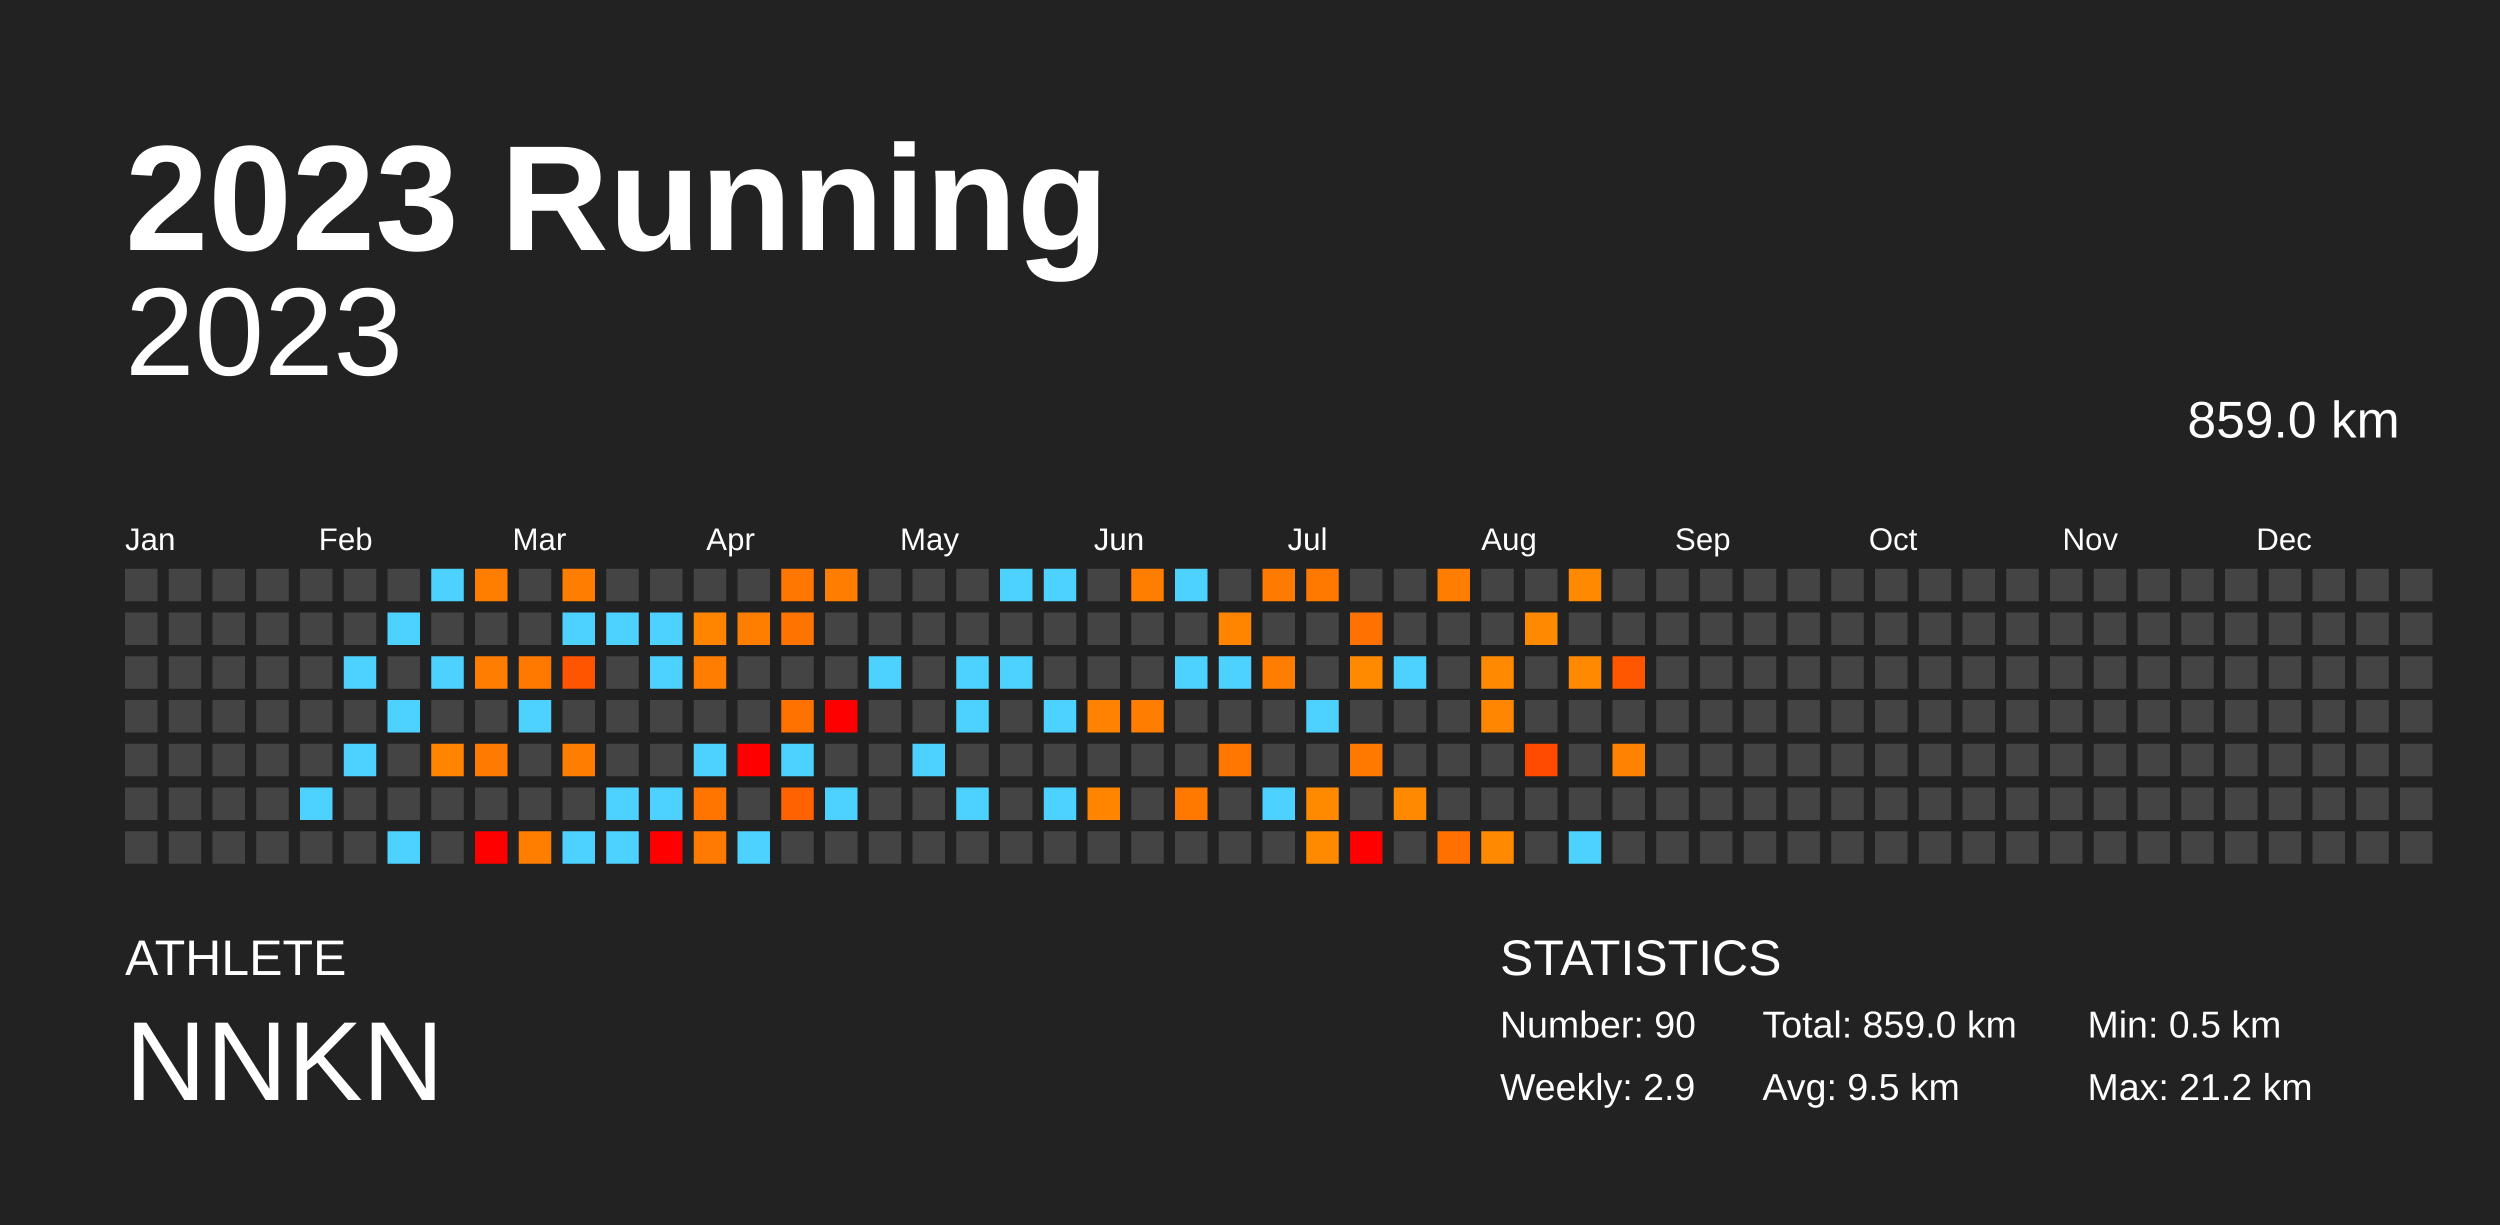
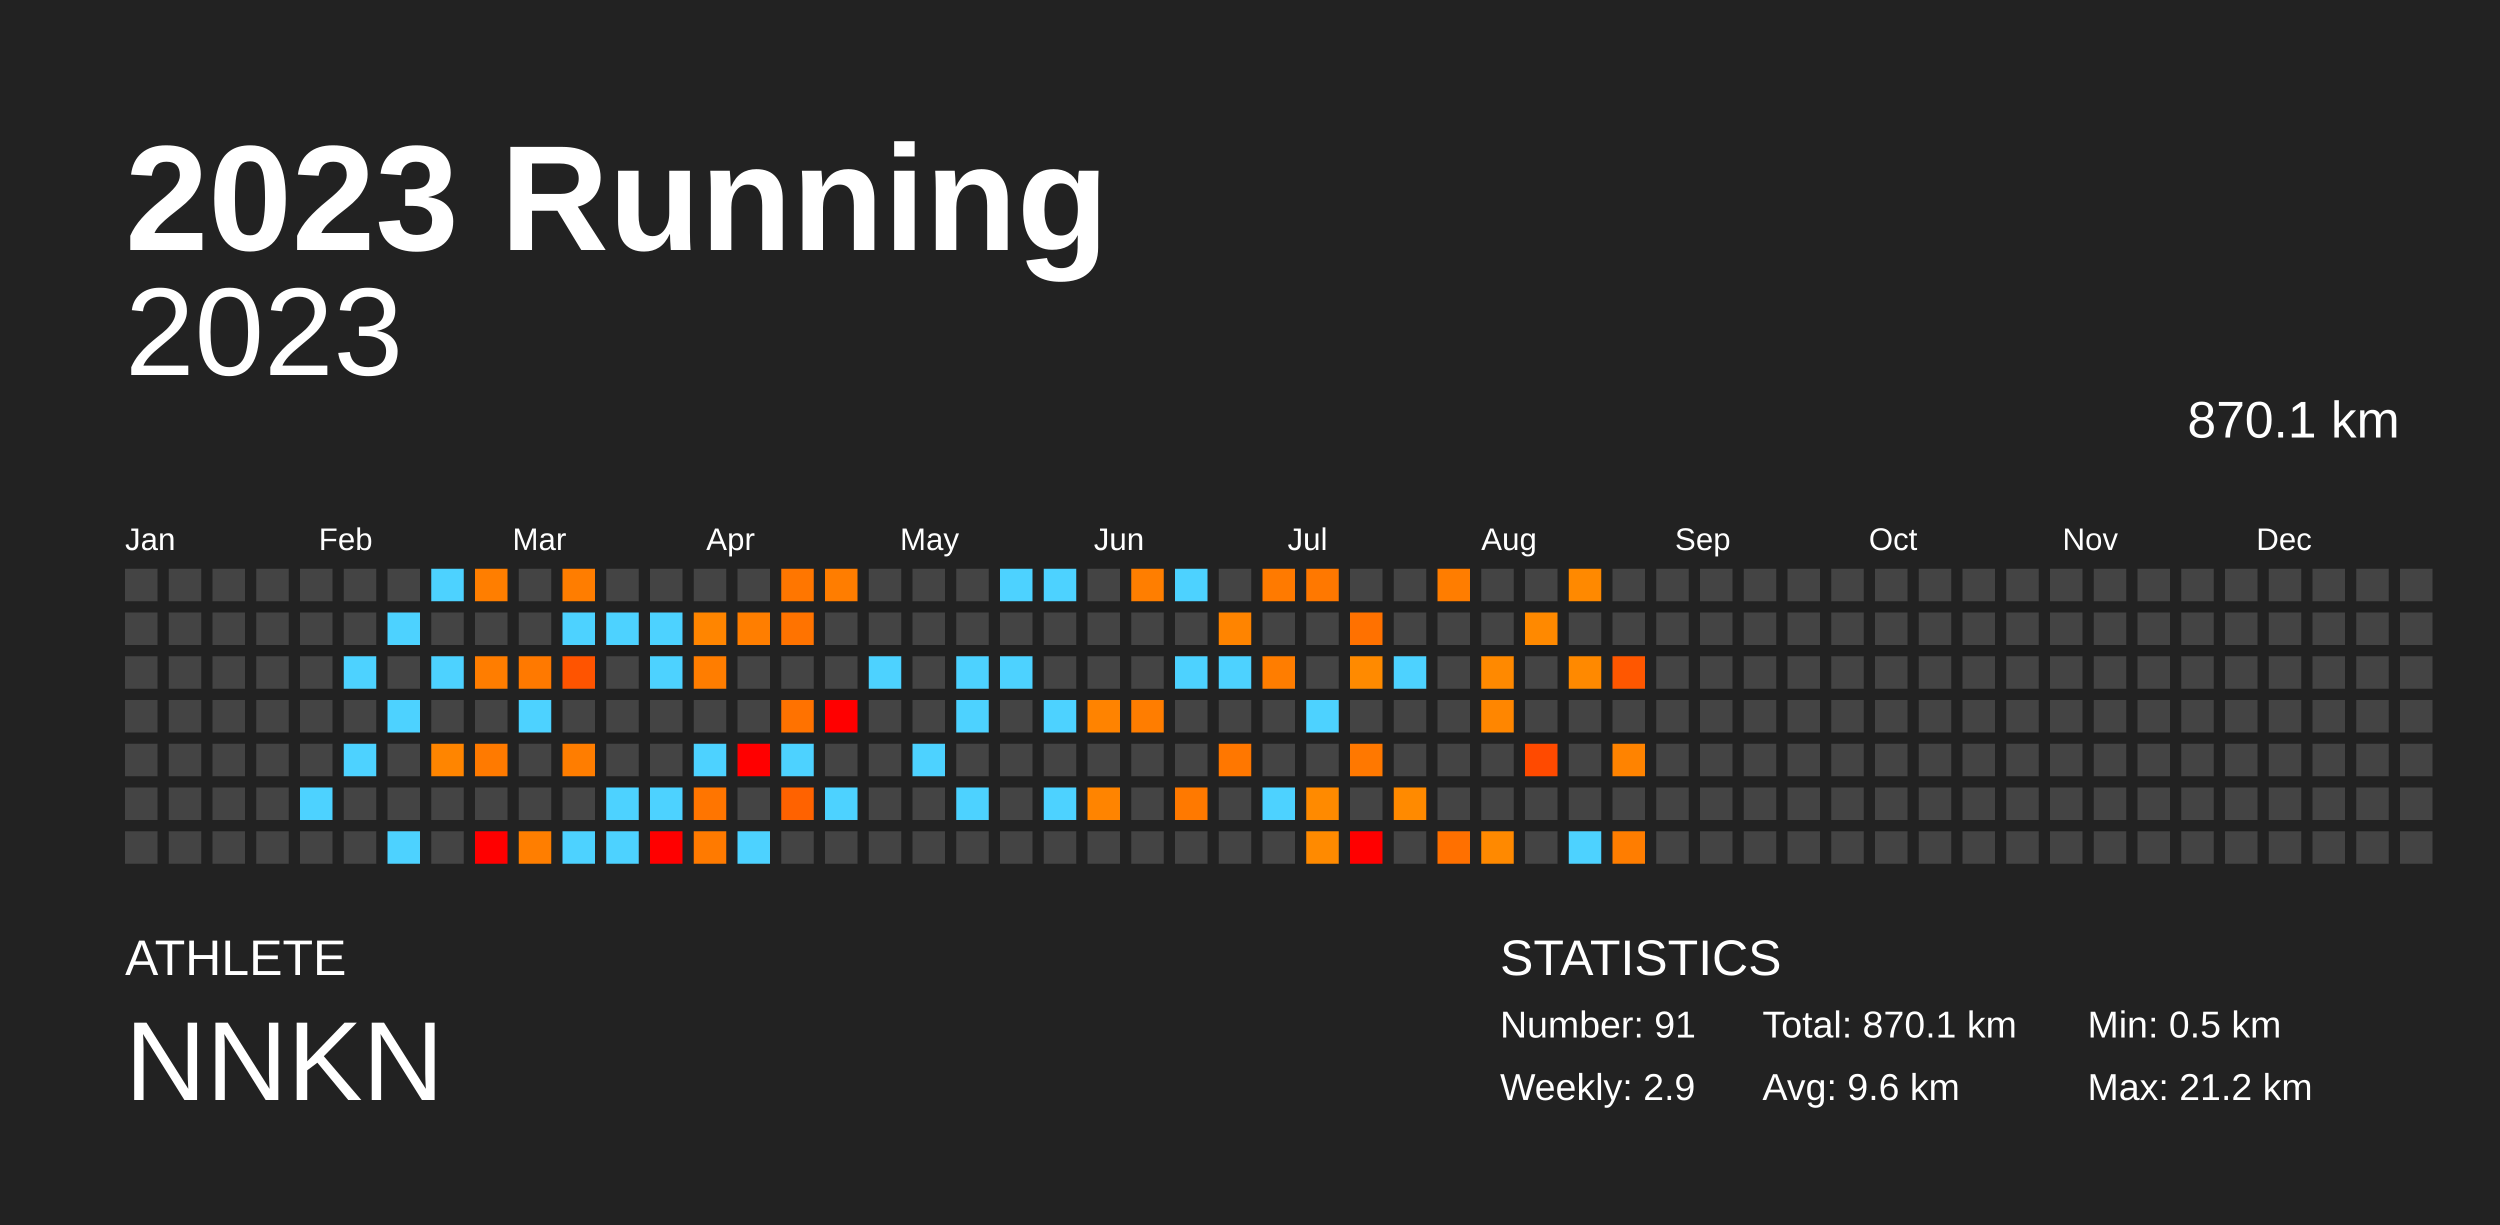
<svg xmlns="http://www.w3.org/2000/svg" baseProfile="full" height="98mm" version="1.1" viewBox="0,0,200,98" width="200mm">
  <defs />
  <rect fill="#222222" height="98" width="200" x="0" y="0" />
  <text fill="#FFFFFF" style="font-size:12px; font-family:Arial; font-weight:bold;" x="10" y="20">2023 Running</text>
  <text fill="#FFFFFF" style="font-size:4px; font-family:Arial" x="10" y="78">ATHLETE</text>
  <text fill="#FFFFFF" style="font-size:9px; font-family:Arial" x="10" y="88">NNKN</text>
  <text fill="#FFFFFF" style="font-size:4px; font-family:Arial" x="120" y="78">STATISTICS</text>
-   <text fill="#FFFFFF" style="font-size:3px; font-family:Arial" x="120" y="83">Number: 90</text>
+   <text fill="#FFFFFF" style="font-size:3px; font-family:Arial" x="120" y="83">Number: 91</text>
  <text fill="#FFFFFF" style="font-size:3px; font-family:Arial" x="120" y="88">Weekly: 2.9</text>
-   <text fill="#FFFFFF" style="font-size:3px; font-family:Arial" x="141" y="83">Total: 859.0 km</text>
-   <text fill="#FFFFFF" style="font-size:3px; font-family:Arial" x="141" y="88">Avg: 9.5 km</text>
+   <text fill="#FFFFFF" style="font-size:3px; font-family:Arial" x="141" y="83">Total: 870.1 km</text>
+   <text fill="#FFFFFF" style="font-size:3px; font-family:Arial" x="141" y="88">Avg: 9.6 km</text>
  <text fill="#FFFFFF" style="font-size:3px; font-family:Arial" x="167" y="83">Min: 0.5 km</text>
  <text fill="#FFFFFF" style="font-size:3px; font-family:Arial" x="167" y="88">Max: 21.2 km</text>
  <text alignment-baseline="hanging" fill="#FFFFFF" style="font-size:10.0px; font-family:Arial;" x="10" y="30">2023</text>
-   <text alignment-baseline="hanging" fill="#FFFFFF" style="font-size:4.125px; font-family:Arial;" x="175" y="35">859.0 km</text>
+   <text alignment-baseline="hanging" fill="#FFFFFF" style="font-size:4.125px; font-family:Arial;" x="175" y="35">870.1 km</text>
  <text fill="#FFFFFF" style="font-size:2.5px; font-family:Arial" x="10.0" y="44">Jan</text>
  <text fill="#FFFFFF" style="font-size:2.5px; font-family:Arial" x="25.5" y="44">Feb</text>
  <text fill="#FFFFFF" style="font-size:2.5px; font-family:Arial" x="41.0" y="44">Mar</text>
  <text fill="#FFFFFF" style="font-size:2.5px; font-family:Arial" x="56.5" y="44">Apr</text>
  <text fill="#FFFFFF" style="font-size:2.5px; font-family:Arial" x="72.0" y="44">May</text>
  <text fill="#FFFFFF" style="font-size:2.5px; font-family:Arial" x="87.5" y="44">Jun</text>
  <text fill="#FFFFFF" style="font-size:2.5px; font-family:Arial" x="103.0" y="44">Jul</text>
  <text fill="#FFFFFF" style="font-size:2.5px; font-family:Arial" x="118.5" y="44">Aug</text>
  <text fill="#FFFFFF" style="font-size:2.5px; font-family:Arial" x="134.0" y="44">Sep</text>
  <text fill="#FFFFFF" style="font-size:2.5px; font-family:Arial" x="149.5" y="44">Oct</text>
  <text fill="#FFFFFF" style="font-size:2.5px; font-family:Arial" x="165.0" y="44">Nov</text>
  <text fill="#FFFFFF" style="font-size:2.5px; font-family:Arial" x="180.5" y="44">Dec</text>
  <rect fill="#444444" height="2.6" width="2.6" x="10.0" y="45.5" />
  <rect fill="#444444" height="2.6" width="2.6" x="10.0" y="49.0" />
  <rect fill="#444444" height="2.6" width="2.6" x="10.0" y="52.5" />
  <rect fill="#444444" height="2.6" width="2.6" x="10.0" y="56.0" />
  <rect fill="#444444" height="2.6" width="2.6" x="10.0" y="59.5" />
  <rect fill="#444444" height="2.6" width="2.6" x="10.0" y="63.0" />
  <rect fill="#444444" height="2.6" width="2.6" x="10.0" y="66.5" />
  <rect fill="#444444" height="2.6" width="2.6" x="13.5" y="45.5" />
  <rect fill="#444444" height="2.6" width="2.6" x="13.5" y="49.0" />
  <rect fill="#444444" height="2.6" width="2.6" x="13.5" y="52.5" />
  <rect fill="#444444" height="2.6" width="2.6" x="13.5" y="56.0" />
  <rect fill="#444444" height="2.6" width="2.6" x="13.5" y="59.5" />
  <rect fill="#444444" height="2.6" width="2.6" x="13.5" y="63.0" />
  <rect fill="#444444" height="2.6" width="2.6" x="13.5" y="66.5" />
  <rect fill="#444444" height="2.6" width="2.6" x="17.0" y="45.5" />
  <rect fill="#444444" height="2.6" width="2.6" x="17.0" y="49.0" />
  <rect fill="#444444" height="2.6" width="2.6" x="17.0" y="52.5" />
  <rect fill="#444444" height="2.6" width="2.6" x="17.0" y="56.0" />
  <rect fill="#444444" height="2.6" width="2.6" x="17.0" y="59.5" />
  <rect fill="#444444" height="2.6" width="2.6" x="17.0" y="63.0" />
  <rect fill="#444444" height="2.6" width="2.6" x="17.0" y="66.5" />
  <rect fill="#444444" height="2.6" width="2.6" x="20.5" y="45.5" />
  <rect fill="#444444" height="2.6" width="2.6" x="20.5" y="49.0" />
  <rect fill="#444444" height="2.6" width="2.6" x="20.5" y="52.5" />
  <rect fill="#444444" height="2.6" width="2.6" x="20.5" y="56.0" />
  <rect fill="#444444" height="2.6" width="2.6" x="20.5" y="59.5" />
  <rect fill="#444444" height="2.6" width="2.6" x="20.5" y="63.0" />
  <rect fill="#444444" height="2.6" width="2.6" x="20.5" y="66.5" />
  <rect fill="#444444" height="2.6" width="2.6" x="24.0" y="45.5" />
  <rect fill="#444444" height="2.6" width="2.6" x="24.0" y="49.0" />
  <rect fill="#444444" height="2.6" width="2.6" x="24.0" y="52.5" />
  <rect fill="#444444" height="2.6" width="2.6" x="24.0" y="56.0" />
  <rect fill="#444444" height="2.6" width="2.6" x="24.0" y="59.5" />
  <rect fill="#4dd2ff" height="2.6" width="2.6" x="24.0" y="63.0" />
  <rect fill="#444444" height="2.6" width="2.6" x="24.0" y="66.5" />
  <rect fill="#444444" height="2.6" width="2.6" x="27.5" y="45.5" />
  <rect fill="#444444" height="2.6" width="2.6" x="27.5" y="49.0" />
  <rect fill="#4dd2ff" height="2.6" width="2.6" x="27.5" y="52.5" />
  <rect fill="#444444" height="2.6" width="2.6" x="27.5" y="56.0" />
  <rect fill="#4dd2ff" height="2.6" width="2.6" x="27.5" y="59.5" />
  <rect fill="#444444" height="2.6" width="2.6" x="27.5" y="63.0" />
  <rect fill="#444444" height="2.6" width="2.6" x="27.5" y="66.5" />
  <rect fill="#444444" height="2.6" width="2.6" x="31.0" y="45.5" />
  <rect fill="#4dd2ff" height="2.6" width="2.6" x="31.0" y="49.0" />
  <rect fill="#444444" height="2.6" width="2.6" x="31.0" y="52.5" />
  <rect fill="#4dd2ff" height="2.6" width="2.6" x="31.0" y="56.0" />
  <rect fill="#444444" height="2.6" width="2.6" x="31.0" y="59.5" />
  <rect fill="#444444" height="2.6" width="2.6" x="31.0" y="63.0" />
  <rect fill="#4dd2ff" height="2.6" width="2.6" x="31.0" y="66.5" />
  <rect fill="#4dd2ff" height="2.6" width="2.6" x="34.5" y="45.5" />
  <rect fill="#444444" height="2.6" width="2.6" x="34.5" y="49.0" />
  <rect fill="#4dd2ff" height="2.6" width="2.6" x="34.5" y="52.5" />
  <rect fill="#444444" height="2.6" width="2.6" x="34.5" y="56.0" />
  <rect fill="#ff8500" height="2.6" width="2.6" x="34.5" y="59.5" />
  <rect fill="#444444" height="2.6" width="2.6" x="34.5" y="63.0" />
  <rect fill="#444444" height="2.6" width="2.6" x="34.5" y="66.5" />
  <rect fill="#ff7e00" height="2.6" width="2.6" x="38.0" y="45.5" />
  <rect fill="#444444" height="2.6" width="2.6" x="38.0" y="49.0" />
  <rect fill="#ff7d00" height="2.6" width="2.6" x="38.0" y="52.5" />
  <rect fill="#444444" height="2.6" width="2.6" x="38.0" y="56.0" />
  <rect fill="#ff7a00" height="2.6" width="2.6" x="38.0" y="59.5" />
  <rect fill="#444444" height="2.6" width="2.6" x="38.0" y="63.0" />
  <rect fill="red" height="2.6" width="2.6" x="38.0" y="66.5" />
  <rect fill="#444444" height="2.6" width="2.6" x="41.5" y="45.5" />
  <rect fill="#444444" height="2.6" width="2.6" x="41.5" y="49.0" />
  <rect fill="#ff7900" height="2.6" width="2.6" x="41.5" y="52.5" />
  <rect fill="#4dd2ff" height="2.6" width="2.6" x="41.5" y="56.0" />
  <rect fill="#444444" height="2.6" width="2.6" x="41.5" y="59.5" />
  <rect fill="#444444" height="2.6" width="2.6" x="41.5" y="63.0" />
  <rect fill="#ff7e00" height="2.6" width="2.6" x="41.5" y="66.5" />
  <rect fill="#ff7d00" height="2.6" width="2.6" x="45.0" y="45.5" />
  <rect fill="#4dd2ff" height="2.6" width="2.6" x="45.0" y="49.0" />
  <rect fill="#ff5400" height="2.6" width="2.6" x="45.0" y="52.5" />
  <rect fill="#444444" height="2.6" width="2.6" x="45.0" y="56.0" />
  <rect fill="#ff7d00" height="2.6" width="2.6" x="45.0" y="59.5" />
  <rect fill="#444444" height="2.6" width="2.6" x="45.0" y="63.0" />
  <rect fill="#4dd2ff" height="2.6" width="2.6" x="45.0" y="66.5" />
  <rect fill="#444444" height="2.6" width="2.6" x="48.5" y="45.5" />
  <rect fill="#4dd2ff" height="2.6" width="2.6" x="48.5" y="49.0" />
  <rect fill="#444444" height="2.6" width="2.6" x="48.5" y="52.5" />
  <rect fill="#444444" height="2.6" width="2.6" x="48.5" y="56.0" />
  <rect fill="#444444" height="2.6" width="2.6" x="48.5" y="59.5" />
  <rect fill="#4dd2ff" height="2.6" width="2.6" x="48.5" y="63.0" />
  <rect fill="#4dd2ff" height="2.6" width="2.6" x="48.5" y="66.5" />
  <rect fill="#444444" height="2.6" width="2.6" x="52.0" y="45.5" />
  <rect fill="#4dd2ff" height="2.6" width="2.6" x="52.0" y="49.0" />
  <rect fill="#4dd2ff" height="2.6" width="2.6" x="52.0" y="52.5" />
  <rect fill="#444444" height="2.6" width="2.6" x="52.0" y="56.0" />
  <rect fill="#444444" height="2.6" width="2.6" x="52.0" y="59.5" />
  <rect fill="#4dd2ff" height="2.6" width="2.6" x="52.0" y="63.0" />
  <rect fill="red" height="2.6" width="2.6" x="52.0" y="66.5" />
  <rect fill="#444444" height="2.6" width="2.6" x="55.5" y="45.5" />
  <rect fill="#ff8500" height="2.6" width="2.6" x="55.5" y="49.0" />
  <rect fill="#ff7d00" height="2.6" width="2.6" x="55.5" y="52.5" />
  <rect fill="#444444" height="2.6" width="2.6" x="55.5" y="56.0" />
  <rect fill="#4dd2ff" height="2.6" width="2.6" x="55.5" y="59.5" />
  <rect fill="#ff7500" height="2.6" width="2.6" x="55.5" y="63.0" />
  <rect fill="#ff7a00" height="2.6" width="2.6" x="55.5" y="66.5" />
  <rect fill="#444444" height="2.6" width="2.6" x="59.0" y="45.5" />
  <rect fill="#ff7e00" height="2.6" width="2.6" x="59.0" y="49.0" />
  <rect fill="#444444" height="2.6" width="2.6" x="59.0" y="52.5" />
  <rect fill="#444444" height="2.6" width="2.6" x="59.0" y="56.0" />
  <rect fill="red" height="2.6" width="2.6" x="59.0" y="59.5" />
  <rect fill="#444444" height="2.6" width="2.6" x="59.0" y="63.0" />
  <rect fill="#4dd2ff" height="2.6" width="2.6" x="59.0" y="66.5" />
  <rect fill="#ff7600" height="2.6" width="2.6" x="62.5" y="45.5" />
  <rect fill="#ff7300" height="2.6" width="2.6" x="62.5" y="49.0" />
  <rect fill="#444444" height="2.6" width="2.6" x="62.5" y="52.5" />
  <rect fill="#ff7200" height="2.6" width="2.6" x="62.5" y="56.0" />
  <rect fill="#4dd2ff" height="2.6" width="2.6" x="62.5" y="59.5" />
  <rect fill="#ff6200" height="2.6" width="2.6" x="62.5" y="63.0" />
  <rect fill="#444444" height="2.6" width="2.6" x="62.5" y="66.5" />
  <rect fill="#ff7d00" height="2.6" width="2.6" x="66.0" y="45.5" />
  <rect fill="#444444" height="2.6" width="2.6" x="66.0" y="49.0" />
  <rect fill="#444444" height="2.6" width="2.6" x="66.0" y="52.5" />
  <rect fill="red" height="2.6" width="2.6" x="66.0" y="56.0" />
  <rect fill="#444444" height="2.6" width="2.6" x="66.0" y="59.5" />
  <rect fill="#4dd2ff" height="2.6" width="2.6" x="66.0" y="63.0" />
  <rect fill="#444444" height="2.6" width="2.6" x="66.0" y="66.5" />
  <rect fill="#444444" height="2.6" width="2.6" x="69.5" y="45.5" />
  <rect fill="#444444" height="2.6" width="2.6" x="69.5" y="49.0" />
  <rect fill="#4dd2ff" height="2.6" width="2.6" x="69.5" y="52.5" />
  <rect fill="#444444" height="2.6" width="2.6" x="69.5" y="56.0" />
  <rect fill="#444444" height="2.6" width="2.6" x="69.5" y="59.5" />
  <rect fill="#444444" height="2.6" width="2.6" x="69.5" y="63.0" />
  <rect fill="#444444" height="2.6" width="2.6" x="69.5" y="66.5" />
  <rect fill="#444444" height="2.6" width="2.6" x="73.0" y="45.5" />
  <rect fill="#444444" height="2.6" width="2.6" x="73.0" y="49.0" />
  <rect fill="#444444" height="2.6" width="2.6" x="73.0" y="52.5" />
  <rect fill="#444444" height="2.6" width="2.6" x="73.0" y="56.0" />
  <rect fill="#4dd2ff" height="2.6" width="2.6" x="73.0" y="59.5" />
  <rect fill="#444444" height="2.6" width="2.6" x="73.0" y="63.0" />
  <rect fill="#444444" height="2.6" width="2.6" x="73.0" y="66.5" />
  <rect fill="#444444" height="2.6" width="2.6" x="76.5" y="45.5" />
  <rect fill="#444444" height="2.6" width="2.6" x="76.5" y="49.0" />
  <rect fill="#4dd2ff" height="2.6" width="2.6" x="76.5" y="52.5" />
  <rect fill="#4dd2ff" height="2.6" width="2.6" x="76.5" y="56.0" />
  <rect fill="#444444" height="2.6" width="2.6" x="76.5" y="59.5" />
  <rect fill="#4dd2ff" height="2.6" width="2.6" x="76.5" y="63.0" />
  <rect fill="#444444" height="2.6" width="2.6" x="76.5" y="66.5" />
  <rect fill="#4dd2ff" height="2.6" width="2.6" x="80.0" y="45.5" />
  <rect fill="#444444" height="2.6" width="2.6" x="80.0" y="49.0" />
  <rect fill="#4dd2ff" height="2.6" width="2.6" x="80.0" y="52.5" />
  <rect fill="#444444" height="2.6" width="2.6" x="80.0" y="56.0" />
  <rect fill="#444444" height="2.6" width="2.6" x="80.0" y="59.5" />
  <rect fill="#444444" height="2.6" width="2.6" x="80.0" y="63.0" />
  <rect fill="#444444" height="2.6" width="2.6" x="80.0" y="66.5" />
  <rect fill="#4dd2ff" height="2.6" width="2.6" x="83.5" y="45.5" />
  <rect fill="#444444" height="2.6" width="2.6" x="83.5" y="49.0" />
  <rect fill="#444444" height="2.6" width="2.6" x="83.5" y="52.5" />
  <rect fill="#4dd2ff" height="2.6" width="2.6" x="83.5" y="56.0" />
  <rect fill="#444444" height="2.6" width="2.6" x="83.5" y="59.5" />
  <rect fill="#4dd2ff" height="2.6" width="2.6" x="83.5" y="63.0" />
  <rect fill="#444444" height="2.6" width="2.6" x="83.5" y="66.5" />
  <rect fill="#444444" height="2.6" width="2.6" x="87.0" y="45.5" />
  <rect fill="#444444" height="2.6" width="2.6" x="87.0" y="49.0" />
  <rect fill="#444444" height="2.6" width="2.6" x="87.0" y="52.5" />
  <rect fill="#ff8300" height="2.6" width="2.6" x="87.0" y="56.0" />
  <rect fill="#444444" height="2.6" width="2.6" x="87.0" y="59.5" />
  <rect fill="#ff8400" height="2.6" width="2.6" x="87.0" y="63.0" />
  <rect fill="#444444" height="2.6" width="2.6" x="87.0" y="66.5" />
  <rect fill="#ff7e00" height="2.6" width="2.6" x="90.5" y="45.5" />
  <rect fill="#444444" height="2.6" width="2.6" x="90.5" y="49.0" />
  <rect fill="#444444" height="2.6" width="2.6" x="90.5" y="52.5" />
  <rect fill="#ff7d00" height="2.6" width="2.6" x="90.5" y="56.0" />
  <rect fill="#444444" height="2.6" width="2.6" x="90.5" y="59.5" />
  <rect fill="#444444" height="2.6" width="2.6" x="90.5" y="63.0" />
  <rect fill="#444444" height="2.6" width="2.6" x="90.5" y="66.5" />
  <rect fill="#4dd2ff" height="2.6" width="2.6" x="94.0" y="45.5" />
  <rect fill="#444444" height="2.6" width="2.6" x="94.0" y="49.0" />
  <rect fill="#4dd2ff" height="2.6" width="2.6" x="94.0" y="52.5" />
  <rect fill="#444444" height="2.6" width="2.6" x="94.0" y="56.0" />
  <rect fill="#444444" height="2.6" width="2.6" x="94.0" y="59.5" />
  <rect fill="#ff7900" height="2.6" width="2.6" x="94.0" y="63.0" />
  <rect fill="#444444" height="2.6" width="2.6" x="94.0" y="66.5" />
  <rect fill="#444444" height="2.6" width="2.6" x="97.5" y="45.5" />
  <rect fill="#ff8400" height="2.6" width="2.6" x="97.5" y="49.0" />
  <rect fill="#4dd2ff" height="2.6" width="2.6" x="97.5" y="52.5" />
  <rect fill="#444444" height="2.6" width="2.6" x="97.5" y="56.0" />
  <rect fill="#ff7700" height="2.6" width="2.6" x="97.5" y="59.5" />
  <rect fill="#444444" height="2.6" width="2.6" x="97.5" y="63.0" />
  <rect fill="#444444" height="2.6" width="2.6" x="97.5" y="66.5" />
  <rect fill="#ff7a00" height="2.6" width="2.6" x="101.0" y="45.5" />
  <rect fill="#444444" height="2.6" width="2.6" x="101.0" y="49.0" />
  <rect fill="#ff7d00" height="2.6" width="2.6" x="101.0" y="52.5" />
  <rect fill="#444444" height="2.6" width="2.6" x="101.0" y="56.0" />
  <rect fill="#444444" height="2.6" width="2.6" x="101.0" y="59.5" />
  <rect fill="#4dd2ff" height="2.6" width="2.6" x="101.0" y="63.0" />
  <rect fill="#444444" height="2.6" width="2.6" x="101.0" y="66.5" />
  <rect fill="#ff7800" height="2.6" width="2.6" x="104.5" y="45.5" />
  <rect fill="#444444" height="2.6" width="2.6" x="104.5" y="49.0" />
  <rect fill="#444444" height="2.6" width="2.6" x="104.5" y="52.5" />
  <rect fill="#4dd2ff" height="2.6" width="2.6" x="104.5" y="56.0" />
  <rect fill="#444444" height="2.6" width="2.6" x="104.5" y="59.5" />
  <rect fill="#ff8a00" height="2.6" width="2.6" x="104.5" y="63.0" />
  <rect fill="#ff8a00" height="2.6" width="2.6" x="104.5" y="66.5" />
  <rect fill="#444444" height="2.6" width="2.6" x="108.0" y="45.5" />
  <rect fill="#ff7100" height="2.6" width="2.6" x="108.0" y="49.0" />
  <rect fill="#ff8a00" height="2.6" width="2.6" x="108.0" y="52.5" />
  <rect fill="#444444" height="2.6" width="2.6" x="108.0" y="56.0" />
  <rect fill="#ff7800" height="2.6" width="2.6" x="108.0" y="59.5" />
  <rect fill="#444444" height="2.6" width="2.6" x="108.0" y="63.0" />
  <rect fill="red" height="2.6" width="2.6" x="108.0" y="66.5" />
  <rect fill="#444444" height="2.6" width="2.6" x="111.5" y="45.5" />
  <rect fill="#444444" height="2.6" width="2.6" x="111.5" y="49.0" />
  <rect fill="#4dd2ff" height="2.6" width="2.6" x="111.5" y="52.5" />
  <rect fill="#444444" height="2.6" width="2.6" x="111.5" y="56.0" />
  <rect fill="#444444" height="2.6" width="2.6" x="111.5" y="59.5" />
  <rect fill="#ff8a00" height="2.6" width="2.6" x="111.5" y="63.0" />
  <rect fill="#444444" height="2.6" width="2.6" x="111.5" y="66.5" />
  <rect fill="#ff7d00" height="2.6" width="2.6" x="115.0" y="45.5" />
  <rect fill="#444444" height="2.6" width="2.6" x="115.0" y="49.0" />
  <rect fill="#444444" height="2.6" width="2.6" x="115.0" y="52.5" />
  <rect fill="#444444" height="2.6" width="2.6" x="115.0" y="56.0" />
  <rect fill="#444444" height="2.6" width="2.6" x="115.0" y="59.5" />
  <rect fill="#444444" height="2.6" width="2.6" x="115.0" y="63.0" />
  <rect fill="#ff7000" height="2.6" width="2.6" x="115.0" y="66.5" />
  <rect fill="#444444" height="2.6" width="2.6" x="118.5" y="45.5" />
  <rect fill="#444444" height="2.6" width="2.6" x="118.5" y="49.0" />
  <rect fill="#ff8900" height="2.6" width="2.6" x="118.5" y="52.5" />
  <rect fill="#ff8600" height="2.6" width="2.6" x="118.5" y="56.0" />
  <rect fill="#444444" height="2.6" width="2.6" x="118.5" y="59.5" />
  <rect fill="#444444" height="2.6" width="2.6" x="118.5" y="63.0" />
  <rect fill="#ff8900" height="2.6" width="2.6" x="118.5" y="66.5" />
  <rect fill="#444444" height="2.6" width="2.6" x="122.0" y="45.5" />
  <rect fill="#ff8900" height="2.6" width="2.6" x="122.0" y="49.0" />
  <rect fill="#444444" height="2.6" width="2.6" x="122.0" y="52.5" />
  <rect fill="#444444" height="2.6" width="2.6" x="122.0" y="56.0" />
  <rect fill="#ff4a00" height="2.6" width="2.6" x="122.0" y="59.5" />
  <rect fill="#444444" height="2.6" width="2.6" x="122.0" y="63.0" />
  <rect fill="#444444" height="2.6" width="2.6" x="122.0" y="66.5" />
  <rect fill="#ff8900" height="2.6" width="2.6" x="125.5" y="45.5" />
  <rect fill="#444444" height="2.6" width="2.6" x="125.5" y="49.0" />
  <rect fill="#ff8900" height="2.6" width="2.6" x="125.5" y="52.5" />
  <rect fill="#444444" height="2.6" width="2.6" x="125.5" y="56.0" />
  <rect fill="#444444" height="2.6" width="2.6" x="125.5" y="59.5" />
  <rect fill="#444444" height="2.6" width="2.6" x="125.5" y="63.0" />
  <rect fill="#4dd2ff" height="2.6" width="2.6" x="125.5" y="66.5" />
  <rect fill="#444444" height="2.6" width="2.6" x="129.0" y="45.5" />
  <rect fill="#444444" height="2.6" width="2.6" x="129.0" y="49.0" />
  <rect fill="#ff5700" height="2.6" width="2.6" x="129.0" y="52.5" />
  <rect fill="#444444" height="2.6" width="2.6" x="129.0" y="56.0" />
  <rect fill="#ff8300" height="2.6" width="2.6" x="129.0" y="59.5" />
  <rect fill="#444444" height="2.6" width="2.6" x="129.0" y="63.0" />
-   <rect fill="#444444" height="2.6" width="2.6" x="129.0" y="66.5" />
+   <rect fill="#ff7d00" height="2.6" width="2.6" x="129.0" y="66.5" />
  <rect fill="#444444" height="2.6" width="2.6" x="132.5" y="45.5" />
  <rect fill="#444444" height="2.6" width="2.6" x="132.5" y="49.0" />
  <rect fill="#444444" height="2.6" width="2.6" x="132.5" y="52.5" />
  <rect fill="#444444" height="2.6" width="2.6" x="132.5" y="56.0" />
  <rect fill="#444444" height="2.6" width="2.6" x="132.5" y="59.5" />
  <rect fill="#444444" height="2.6" width="2.6" x="132.5" y="63.0" />
  <rect fill="#444444" height="2.6" width="2.6" x="132.5" y="66.5" />
  <rect fill="#444444" height="2.6" width="2.6" x="136.0" y="45.5" />
  <rect fill="#444444" height="2.6" width="2.6" x="136.0" y="49.0" />
  <rect fill="#444444" height="2.6" width="2.6" x="136.0" y="52.5" />
  <rect fill="#444444" height="2.6" width="2.6" x="136.0" y="56.0" />
  <rect fill="#444444" height="2.6" width="2.6" x="136.0" y="59.5" />
  <rect fill="#444444" height="2.6" width="2.6" x="136.0" y="63.0" />
  <rect fill="#444444" height="2.6" width="2.6" x="136.0" y="66.5" />
  <rect fill="#444444" height="2.6" width="2.6" x="139.5" y="45.5" />
  <rect fill="#444444" height="2.6" width="2.6" x="139.5" y="49.0" />
  <rect fill="#444444" height="2.6" width="2.6" x="139.5" y="52.5" />
  <rect fill="#444444" height="2.6" width="2.6" x="139.5" y="56.0" />
  <rect fill="#444444" height="2.6" width="2.6" x="139.5" y="59.5" />
  <rect fill="#444444" height="2.6" width="2.6" x="139.5" y="63.0" />
  <rect fill="#444444" height="2.6" width="2.6" x="139.5" y="66.5" />
  <rect fill="#444444" height="2.6" width="2.6" x="143.0" y="45.5" />
  <rect fill="#444444" height="2.6" width="2.6" x="143.0" y="49.0" />
  <rect fill="#444444" height="2.6" width="2.6" x="143.0" y="52.5" />
  <rect fill="#444444" height="2.6" width="2.6" x="143.0" y="56.0" />
  <rect fill="#444444" height="2.6" width="2.6" x="143.0" y="59.5" />
  <rect fill="#444444" height="2.6" width="2.6" x="143.0" y="63.0" />
  <rect fill="#444444" height="2.6" width="2.6" x="143.0" y="66.5" />
  <rect fill="#444444" height="2.6" width="2.6" x="146.5" y="45.5" />
  <rect fill="#444444" height="2.6" width="2.6" x="146.5" y="49.0" />
  <rect fill="#444444" height="2.6" width="2.6" x="146.5" y="52.5" />
  <rect fill="#444444" height="2.6" width="2.6" x="146.5" y="56.0" />
  <rect fill="#444444" height="2.6" width="2.6" x="146.5" y="59.5" />
  <rect fill="#444444" height="2.6" width="2.6" x="146.5" y="63.0" />
  <rect fill="#444444" height="2.6" width="2.6" x="146.5" y="66.5" />
  <rect fill="#444444" height="2.6" width="2.6" x="150.0" y="45.5" />
  <rect fill="#444444" height="2.6" width="2.6" x="150.0" y="49.0" />
  <rect fill="#444444" height="2.6" width="2.6" x="150.0" y="52.5" />
  <rect fill="#444444" height="2.6" width="2.6" x="150.0" y="56.0" />
  <rect fill="#444444" height="2.6" width="2.6" x="150.0" y="59.5" />
  <rect fill="#444444" height="2.6" width="2.6" x="150.0" y="63.0" />
  <rect fill="#444444" height="2.6" width="2.6" x="150.0" y="66.5" />
  <rect fill="#444444" height="2.6" width="2.6" x="153.5" y="45.5" />
  <rect fill="#444444" height="2.6" width="2.6" x="153.5" y="49.0" />
  <rect fill="#444444" height="2.6" width="2.6" x="153.5" y="52.5" />
  <rect fill="#444444" height="2.6" width="2.6" x="153.5" y="56.0" />
  <rect fill="#444444" height="2.6" width="2.6" x="153.5" y="59.5" />
  <rect fill="#444444" height="2.6" width="2.6" x="153.5" y="63.0" />
  <rect fill="#444444" height="2.6" width="2.6" x="153.5" y="66.5" />
  <rect fill="#444444" height="2.6" width="2.6" x="157.0" y="45.5" />
  <rect fill="#444444" height="2.6" width="2.6" x="157.0" y="49.0" />
  <rect fill="#444444" height="2.6" width="2.6" x="157.0" y="52.5" />
  <rect fill="#444444" height="2.6" width="2.6" x="157.0" y="56.0" />
  <rect fill="#444444" height="2.6" width="2.6" x="157.0" y="59.5" />
  <rect fill="#444444" height="2.6" width="2.6" x="157.0" y="63.0" />
  <rect fill="#444444" height="2.6" width="2.6" x="157.0" y="66.5" />
  <rect fill="#444444" height="2.6" width="2.6" x="160.5" y="45.5" />
  <rect fill="#444444" height="2.6" width="2.6" x="160.5" y="49.0" />
  <rect fill="#444444" height="2.6" width="2.6" x="160.5" y="52.5" />
  <rect fill="#444444" height="2.6" width="2.6" x="160.5" y="56.0" />
  <rect fill="#444444" height="2.6" width="2.6" x="160.5" y="59.5" />
  <rect fill="#444444" height="2.6" width="2.6" x="160.5" y="63.0" />
  <rect fill="#444444" height="2.6" width="2.6" x="160.5" y="66.5" />
  <rect fill="#444444" height="2.6" width="2.6" x="164.0" y="45.5" />
  <rect fill="#444444" height="2.6" width="2.6" x="164.0" y="49.0" />
  <rect fill="#444444" height="2.6" width="2.6" x="164.0" y="52.5" />
  <rect fill="#444444" height="2.6" width="2.6" x="164.0" y="56.0" />
  <rect fill="#444444" height="2.6" width="2.6" x="164.0" y="59.5" />
  <rect fill="#444444" height="2.6" width="2.6" x="164.0" y="63.0" />
  <rect fill="#444444" height="2.6" width="2.6" x="164.0" y="66.5" />
  <rect fill="#444444" height="2.6" width="2.6" x="167.5" y="45.5" />
  <rect fill="#444444" height="2.6" width="2.6" x="167.5" y="49.0" />
  <rect fill="#444444" height="2.6" width="2.6" x="167.5" y="52.5" />
  <rect fill="#444444" height="2.6" width="2.6" x="167.5" y="56.0" />
  <rect fill="#444444" height="2.6" width="2.6" x="167.5" y="59.5" />
  <rect fill="#444444" height="2.6" width="2.6" x="167.5" y="63.0" />
  <rect fill="#444444" height="2.6" width="2.6" x="167.5" y="66.5" />
  <rect fill="#444444" height="2.6" width="2.6" x="171.0" y="45.5" />
  <rect fill="#444444" height="2.6" width="2.6" x="171.0" y="49.0" />
  <rect fill="#444444" height="2.6" width="2.6" x="171.0" y="52.5" />
  <rect fill="#444444" height="2.6" width="2.6" x="171.0" y="56.0" />
  <rect fill="#444444" height="2.6" width="2.6" x="171.0" y="59.5" />
  <rect fill="#444444" height="2.6" width="2.6" x="171.0" y="63.0" />
  <rect fill="#444444" height="2.6" width="2.6" x="171.0" y="66.5" />
  <rect fill="#444444" height="2.6" width="2.6" x="174.5" y="45.5" />
  <rect fill="#444444" height="2.6" width="2.6" x="174.5" y="49.0" />
  <rect fill="#444444" height="2.6" width="2.6" x="174.5" y="52.5" />
  <rect fill="#444444" height="2.6" width="2.6" x="174.5" y="56.0" />
  <rect fill="#444444" height="2.6" width="2.6" x="174.5" y="59.5" />
  <rect fill="#444444" height="2.6" width="2.6" x="174.5" y="63.0" />
  <rect fill="#444444" height="2.6" width="2.6" x="174.5" y="66.5" />
  <rect fill="#444444" height="2.6" width="2.6" x="178.0" y="45.5" />
  <rect fill="#444444" height="2.6" width="2.6" x="178.0" y="49.0" />
  <rect fill="#444444" height="2.6" width="2.6" x="178.0" y="52.5" />
  <rect fill="#444444" height="2.6" width="2.6" x="178.0" y="56.0" />
  <rect fill="#444444" height="2.6" width="2.6" x="178.0" y="59.5" />
  <rect fill="#444444" height="2.6" width="2.6" x="178.0" y="63.0" />
  <rect fill="#444444" height="2.6" width="2.6" x="178.0" y="66.5" />
  <rect fill="#444444" height="2.6" width="2.6" x="181.5" y="45.5" />
  <rect fill="#444444" height="2.6" width="2.6" x="181.5" y="49.0" />
  <rect fill="#444444" height="2.6" width="2.6" x="181.5" y="52.5" />
  <rect fill="#444444" height="2.6" width="2.6" x="181.5" y="56.0" />
  <rect fill="#444444" height="2.6" width="2.6" x="181.5" y="59.5" />
  <rect fill="#444444" height="2.6" width="2.6" x="181.5" y="63.0" />
  <rect fill="#444444" height="2.6" width="2.6" x="181.5" y="66.5" />
  <rect fill="#444444" height="2.6" width="2.6" x="185.0" y="45.5" />
  <rect fill="#444444" height="2.6" width="2.6" x="185.0" y="49.0" />
  <rect fill="#444444" height="2.6" width="2.6" x="185.0" y="52.5" />
  <rect fill="#444444" height="2.6" width="2.6" x="185.0" y="56.0" />
  <rect fill="#444444" height="2.6" width="2.6" x="185.0" y="59.5" />
  <rect fill="#444444" height="2.6" width="2.6" x="185.0" y="63.0" />
  <rect fill="#444444" height="2.6" width="2.6" x="185.0" y="66.5" />
  <rect fill="#444444" height="2.6" width="2.6" x="188.5" y="45.5" />
  <rect fill="#444444" height="2.6" width="2.6" x="188.5" y="49.0" />
  <rect fill="#444444" height="2.6" width="2.6" x="188.5" y="52.5" />
  <rect fill="#444444" height="2.6" width="2.6" x="188.5" y="56.0" />
  <rect fill="#444444" height="2.6" width="2.6" x="188.5" y="59.5" />
  <rect fill="#444444" height="2.6" width="2.6" x="188.5" y="63.0" />
  <rect fill="#444444" height="2.6" width="2.6" x="188.5" y="66.5" />
  <rect fill="#444444" height="2.6" width="2.6" x="192.0" y="45.5" />
  <rect fill="#444444" height="2.6" width="2.6" x="192.0" y="49.0" />
  <rect fill="#444444" height="2.6" width="2.6" x="192.0" y="52.5" />
  <rect fill="#444444" height="2.6" width="2.6" x="192.0" y="56.0" />
  <rect fill="#444444" height="2.6" width="2.6" x="192.0" y="59.5" />
  <rect fill="#444444" height="2.6" width="2.6" x="192.0" y="63.0" />
  <rect fill="#444444" height="2.6" width="2.6" x="192.0" y="66.5" />
</svg>
